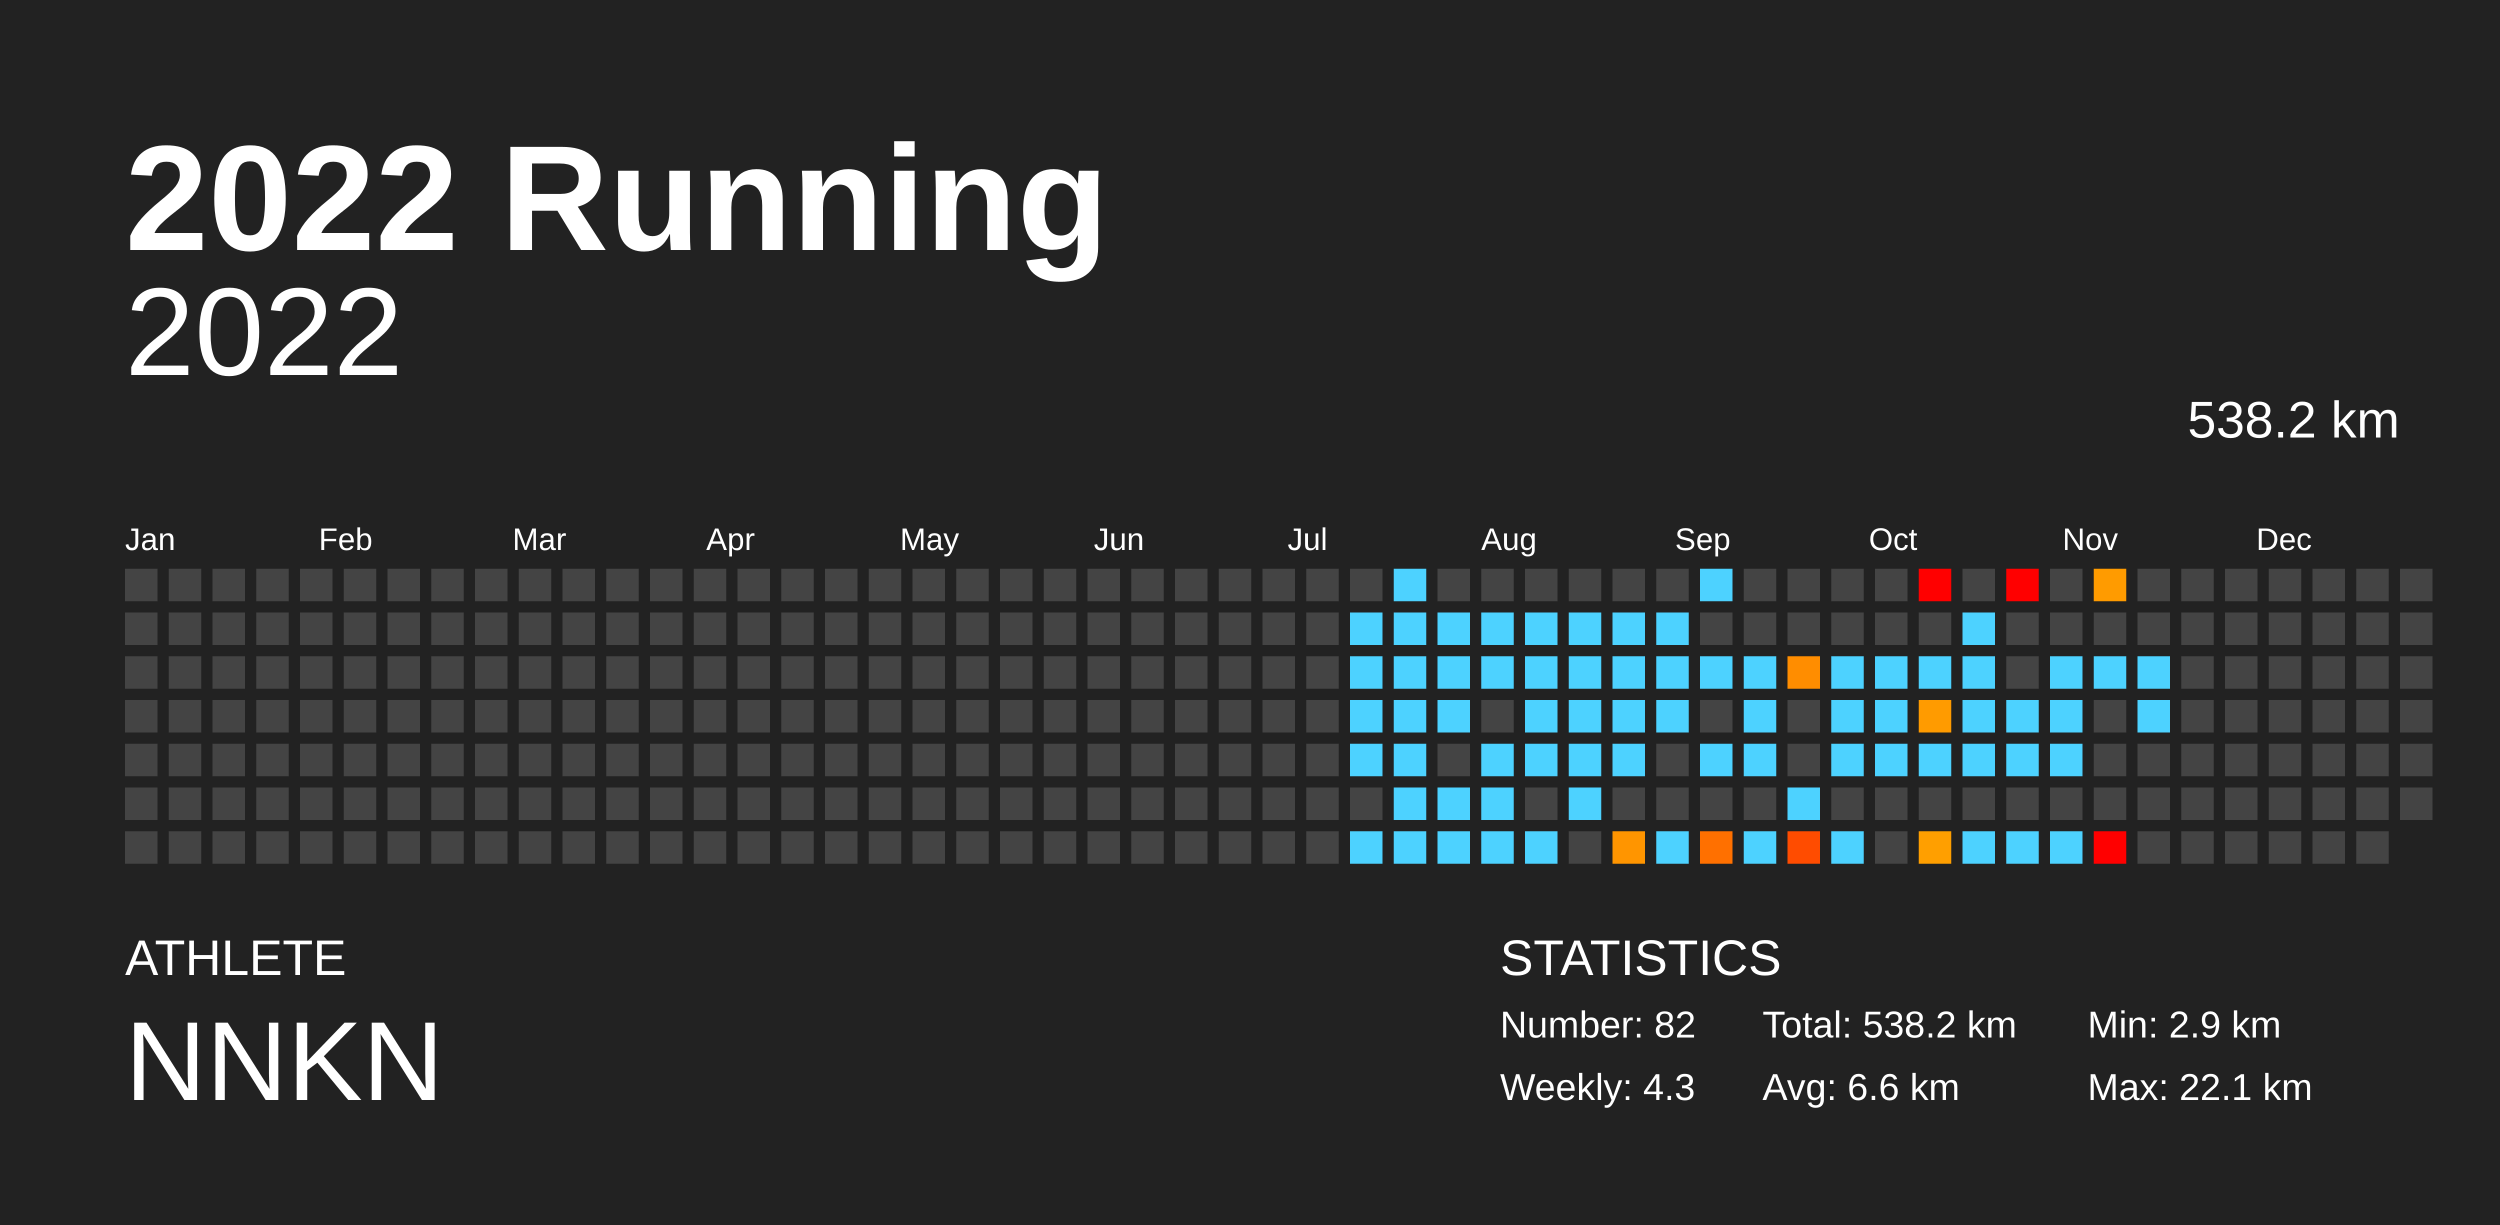
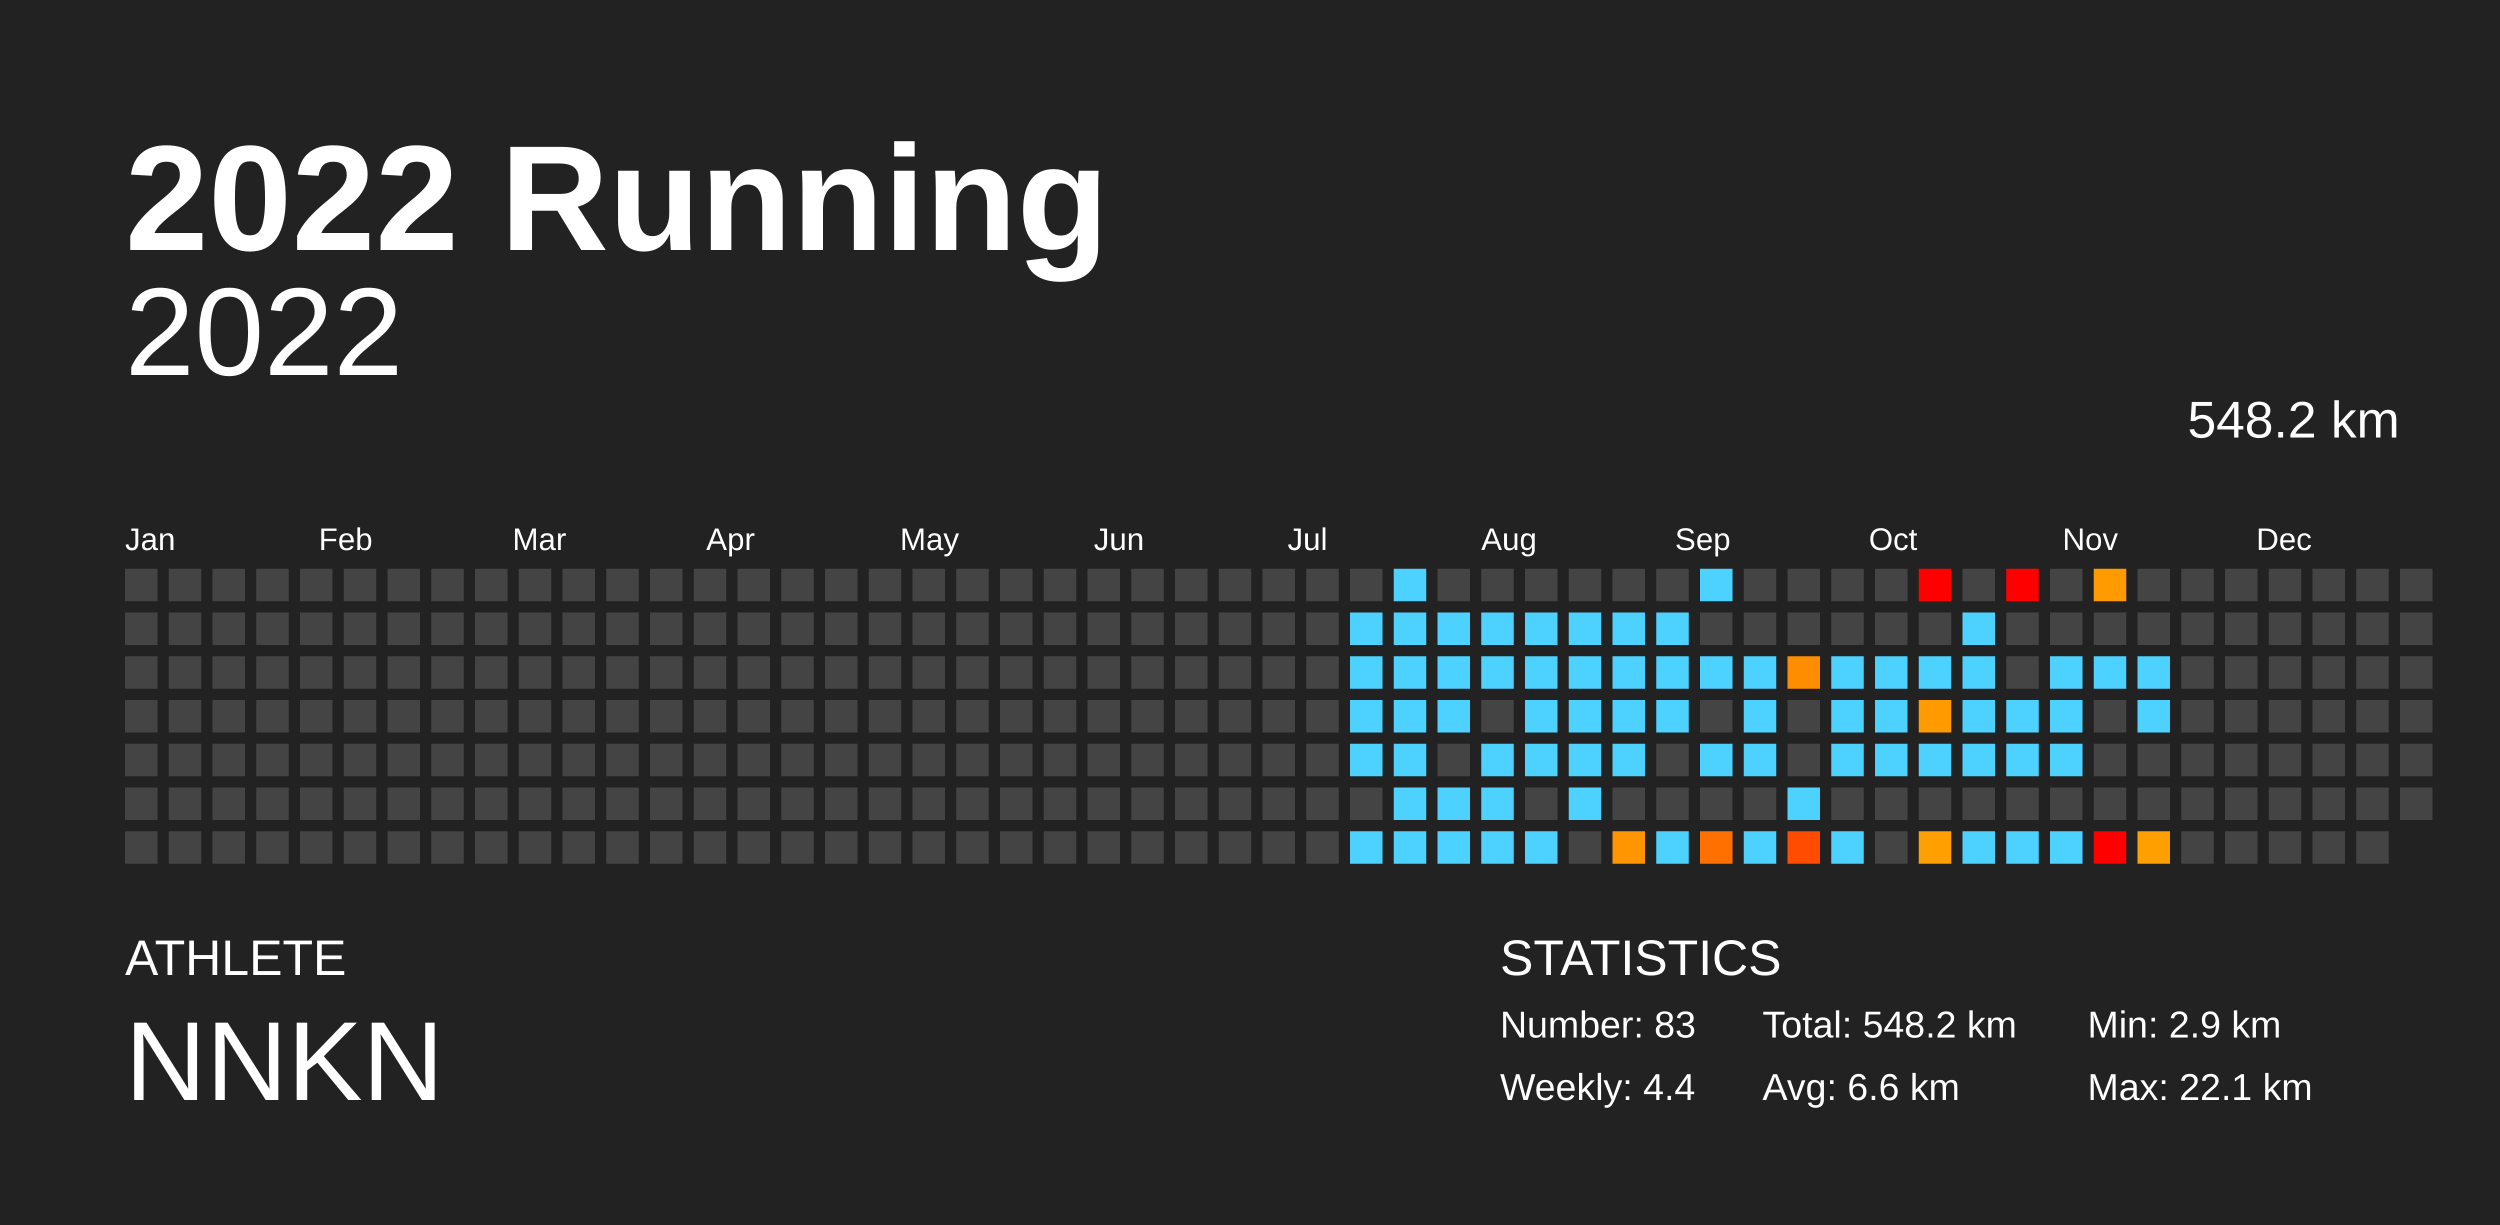
<svg xmlns="http://www.w3.org/2000/svg" baseProfile="full" height="98mm" version="1.1" viewBox="0,0,200,98" width="200mm">
  <defs />
  <rect fill="#222222" height="98" width="200" x="0" y="0" />
  <text fill="#FFFFFF" style="font-size:12px; font-family:Arial; font-weight:bold;" x="10" y="20">2022 Running</text>
  <text fill="#FFFFFF" style="font-size:4px; font-family:Arial" x="10" y="78">ATHLETE</text>
  <text fill="#FFFFFF" style="font-size:9px; font-family:Arial" x="10" y="88">NNKN</text>
  <text fill="#FFFFFF" style="font-size:4px; font-family:Arial" x="120" y="78">STATISTICS</text>
-   <text fill="#FFFFFF" style="font-size:3px; font-family:Arial" x="120" y="83">Number: 82</text>
-   <text fill="#FFFFFF" style="font-size:3px; font-family:Arial" x="120" y="88">Weekly: 4.3</text>
-   <text fill="#FFFFFF" style="font-size:3px; font-family:Arial" x="141" y="83">Total: 538.2 km</text>
+   <text fill="#FFFFFF" style="font-size:3px; font-family:Arial" x="120" y="83">Number: 83</text>
+   <text fill="#FFFFFF" style="font-size:3px; font-family:Arial" x="120" y="88">Weekly: 4.4</text>
+   <text fill="#FFFFFF" style="font-size:3px; font-family:Arial" x="141" y="83">Total: 548.2 km</text>
  <text fill="#FFFFFF" style="font-size:3px; font-family:Arial" x="141" y="88">Avg: 6.6 km</text>
  <text fill="#FFFFFF" style="font-size:3px; font-family:Arial" x="167" y="83">Min: 2.9 km</text>
  <text fill="#FFFFFF" style="font-size:3px; font-family:Arial" x="167" y="88">Max: 22.1 km</text>
  <text alignment-baseline="hanging" fill="#FFFFFF" style="font-size:10.0px; font-family:Arial;" x="10" y="30">2022</text>
-   <text alignment-baseline="hanging" fill="#FFFFFF" style="font-size:4.125px; font-family:Arial;" x="175" y="35">538.2 km</text>
+   <text alignment-baseline="hanging" fill="#FFFFFF" style="font-size:4.125px; font-family:Arial;" x="175" y="35">548.2 km</text>
  <text fill="#FFFFFF" style="font-size:2.5px; font-family:Arial" x="10.0" y="44">Jan</text>
  <text fill="#FFFFFF" style="font-size:2.5px; font-family:Arial" x="25.5" y="44">Feb</text>
  <text fill="#FFFFFF" style="font-size:2.5px; font-family:Arial" x="41.0" y="44">Mar</text>
  <text fill="#FFFFFF" style="font-size:2.5px; font-family:Arial" x="56.5" y="44">Apr</text>
  <text fill="#FFFFFF" style="font-size:2.5px; font-family:Arial" x="72.0" y="44">May</text>
  <text fill="#FFFFFF" style="font-size:2.5px; font-family:Arial" x="87.5" y="44">Jun</text>
  <text fill="#FFFFFF" style="font-size:2.5px; font-family:Arial" x="103.0" y="44">Jul</text>
  <text fill="#FFFFFF" style="font-size:2.5px; font-family:Arial" x="118.5" y="44">Aug</text>
  <text fill="#FFFFFF" style="font-size:2.5px; font-family:Arial" x="134.0" y="44">Sep</text>
  <text fill="#FFFFFF" style="font-size:2.5px; font-family:Arial" x="149.5" y="44">Oct</text>
  <text fill="#FFFFFF" style="font-size:2.5px; font-family:Arial" x="165.0" y="44">Nov</text>
  <text fill="#FFFFFF" style="font-size:2.5px; font-family:Arial" x="180.5" y="44">Dec</text>
  <rect fill="#444444" height="2.6" width="2.6" x="10.0" y="45.5" />
  <rect fill="#444444" height="2.6" width="2.6" x="10.0" y="49.0" />
  <rect fill="#444444" height="2.6" width="2.6" x="10.0" y="52.5" />
  <rect fill="#444444" height="2.6" width="2.6" x="10.0" y="56.0" />
  <rect fill="#444444" height="2.6" width="2.6" x="10.0" y="59.5" />
  <rect fill="#444444" height="2.6" width="2.6" x="10.0" y="63.0" />
  <rect fill="#444444" height="2.6" width="2.6" x="10.0" y="66.5" />
  <rect fill="#444444" height="2.6" width="2.6" x="13.5" y="45.5" />
  <rect fill="#444444" height="2.6" width="2.6" x="13.5" y="49.0" />
  <rect fill="#444444" height="2.6" width="2.6" x="13.5" y="52.5" />
  <rect fill="#444444" height="2.6" width="2.6" x="13.5" y="56.0" />
  <rect fill="#444444" height="2.6" width="2.6" x="13.5" y="59.5" />
  <rect fill="#444444" height="2.6" width="2.6" x="13.5" y="63.0" />
  <rect fill="#444444" height="2.6" width="2.6" x="13.5" y="66.5" />
  <rect fill="#444444" height="2.6" width="2.6" x="17.0" y="45.5" />
  <rect fill="#444444" height="2.6" width="2.6" x="17.0" y="49.0" />
  <rect fill="#444444" height="2.6" width="2.6" x="17.0" y="52.5" />
  <rect fill="#444444" height="2.6" width="2.6" x="17.0" y="56.0" />
  <rect fill="#444444" height="2.6" width="2.6" x="17.0" y="59.5" />
  <rect fill="#444444" height="2.6" width="2.6" x="17.0" y="63.0" />
  <rect fill="#444444" height="2.6" width="2.6" x="17.0" y="66.5" />
  <rect fill="#444444" height="2.6" width="2.6" x="20.5" y="45.5" />
  <rect fill="#444444" height="2.6" width="2.6" x="20.5" y="49.0" />
  <rect fill="#444444" height="2.6" width="2.6" x="20.5" y="52.5" />
  <rect fill="#444444" height="2.6" width="2.6" x="20.5" y="56.0" />
  <rect fill="#444444" height="2.6" width="2.6" x="20.5" y="59.5" />
  <rect fill="#444444" height="2.6" width="2.6" x="20.5" y="63.0" />
  <rect fill="#444444" height="2.6" width="2.6" x="20.5" y="66.5" />
  <rect fill="#444444" height="2.6" width="2.6" x="24.0" y="45.5" />
  <rect fill="#444444" height="2.6" width="2.6" x="24.0" y="49.0" />
  <rect fill="#444444" height="2.6" width="2.6" x="24.0" y="52.5" />
  <rect fill="#444444" height="2.6" width="2.6" x="24.0" y="56.0" />
  <rect fill="#444444" height="2.6" width="2.6" x="24.0" y="59.5" />
  <rect fill="#444444" height="2.6" width="2.6" x="24.0" y="63.0" />
  <rect fill="#444444" height="2.6" width="2.6" x="24.0" y="66.5" />
  <rect fill="#444444" height="2.6" width="2.6" x="27.5" y="45.5" />
  <rect fill="#444444" height="2.6" width="2.6" x="27.5" y="49.0" />
  <rect fill="#444444" height="2.6" width="2.6" x="27.5" y="52.5" />
  <rect fill="#444444" height="2.6" width="2.6" x="27.5" y="56.0" />
  <rect fill="#444444" height="2.6" width="2.6" x="27.5" y="59.5" />
  <rect fill="#444444" height="2.6" width="2.6" x="27.5" y="63.0" />
  <rect fill="#444444" height="2.6" width="2.6" x="27.5" y="66.5" />
  <rect fill="#444444" height="2.6" width="2.6" x="31.0" y="45.5" />
  <rect fill="#444444" height="2.6" width="2.6" x="31.0" y="49.0" />
  <rect fill="#444444" height="2.6" width="2.6" x="31.0" y="52.5" />
  <rect fill="#444444" height="2.6" width="2.6" x="31.0" y="56.0" />
  <rect fill="#444444" height="2.6" width="2.6" x="31.0" y="59.5" />
  <rect fill="#444444" height="2.6" width="2.6" x="31.0" y="63.0" />
  <rect fill="#444444" height="2.6" width="2.6" x="31.0" y="66.5" />
  <rect fill="#444444" height="2.6" width="2.6" x="34.5" y="45.5" />
  <rect fill="#444444" height="2.6" width="2.6" x="34.5" y="49.0" />
  <rect fill="#444444" height="2.6" width="2.6" x="34.5" y="52.5" />
  <rect fill="#444444" height="2.6" width="2.6" x="34.5" y="56.0" />
  <rect fill="#444444" height="2.6" width="2.6" x="34.5" y="59.5" />
  <rect fill="#444444" height="2.6" width="2.6" x="34.5" y="63.0" />
  <rect fill="#444444" height="2.6" width="2.6" x="34.5" y="66.5" />
  <rect fill="#444444" height="2.6" width="2.6" x="38.0" y="45.5" />
  <rect fill="#444444" height="2.6" width="2.6" x="38.0" y="49.0" />
  <rect fill="#444444" height="2.6" width="2.6" x="38.0" y="52.5" />
  <rect fill="#444444" height="2.6" width="2.6" x="38.0" y="56.0" />
  <rect fill="#444444" height="2.6" width="2.6" x="38.0" y="59.5" />
  <rect fill="#444444" height="2.6" width="2.6" x="38.0" y="63.0" />
  <rect fill="#444444" height="2.6" width="2.6" x="38.0" y="66.5" />
  <rect fill="#444444" height="2.6" width="2.6" x="41.5" y="45.5" />
  <rect fill="#444444" height="2.6" width="2.6" x="41.5" y="49.0" />
  <rect fill="#444444" height="2.6" width="2.6" x="41.5" y="52.5" />
  <rect fill="#444444" height="2.6" width="2.6" x="41.5" y="56.0" />
  <rect fill="#444444" height="2.6" width="2.6" x="41.5" y="59.5" />
  <rect fill="#444444" height="2.6" width="2.6" x="41.5" y="63.0" />
  <rect fill="#444444" height="2.6" width="2.6" x="41.5" y="66.5" />
  <rect fill="#444444" height="2.6" width="2.6" x="45.0" y="45.5" />
  <rect fill="#444444" height="2.6" width="2.6" x="45.0" y="49.0" />
  <rect fill="#444444" height="2.6" width="2.6" x="45.0" y="52.5" />
  <rect fill="#444444" height="2.6" width="2.6" x="45.0" y="56.0" />
  <rect fill="#444444" height="2.6" width="2.6" x="45.0" y="59.5" />
  <rect fill="#444444" height="2.6" width="2.6" x="45.0" y="63.0" />
  <rect fill="#444444" height="2.6" width="2.6" x="45.0" y="66.5" />
  <rect fill="#444444" height="2.6" width="2.6" x="48.5" y="45.5" />
  <rect fill="#444444" height="2.6" width="2.6" x="48.5" y="49.0" />
  <rect fill="#444444" height="2.6" width="2.6" x="48.5" y="52.5" />
  <rect fill="#444444" height="2.6" width="2.6" x="48.5" y="56.0" />
  <rect fill="#444444" height="2.6" width="2.6" x="48.5" y="59.5" />
  <rect fill="#444444" height="2.6" width="2.6" x="48.5" y="63.0" />
  <rect fill="#444444" height="2.6" width="2.6" x="48.5" y="66.5" />
  <rect fill="#444444" height="2.6" width="2.6" x="52.0" y="45.5" />
  <rect fill="#444444" height="2.6" width="2.6" x="52.0" y="49.0" />
  <rect fill="#444444" height="2.6" width="2.6" x="52.0" y="52.5" />
  <rect fill="#444444" height="2.6" width="2.6" x="52.0" y="56.0" />
  <rect fill="#444444" height="2.6" width="2.6" x="52.0" y="59.5" />
  <rect fill="#444444" height="2.6" width="2.6" x="52.0" y="63.0" />
  <rect fill="#444444" height="2.6" width="2.6" x="52.0" y="66.5" />
  <rect fill="#444444" height="2.6" width="2.6" x="55.5" y="45.5" />
  <rect fill="#444444" height="2.6" width="2.6" x="55.5" y="49.0" />
  <rect fill="#444444" height="2.6" width="2.6" x="55.5" y="52.5" />
  <rect fill="#444444" height="2.6" width="2.6" x="55.5" y="56.0" />
  <rect fill="#444444" height="2.6" width="2.6" x="55.5" y="59.5" />
  <rect fill="#444444" height="2.6" width="2.6" x="55.5" y="63.0" />
  <rect fill="#444444" height="2.6" width="2.6" x="55.5" y="66.5" />
  <rect fill="#444444" height="2.6" width="2.6" x="59.0" y="45.5" />
  <rect fill="#444444" height="2.6" width="2.6" x="59.0" y="49.0" />
  <rect fill="#444444" height="2.6" width="2.6" x="59.0" y="52.5" />
  <rect fill="#444444" height="2.6" width="2.6" x="59.0" y="56.0" />
  <rect fill="#444444" height="2.6" width="2.6" x="59.0" y="59.5" />
  <rect fill="#444444" height="2.6" width="2.6" x="59.0" y="63.0" />
  <rect fill="#444444" height="2.6" width="2.6" x="59.0" y="66.5" />
  <rect fill="#444444" height="2.6" width="2.6" x="62.5" y="45.5" />
  <rect fill="#444444" height="2.6" width="2.6" x="62.5" y="49.0" />
  <rect fill="#444444" height="2.6" width="2.6" x="62.5" y="52.5" />
  <rect fill="#444444" height="2.6" width="2.6" x="62.5" y="56.0" />
  <rect fill="#444444" height="2.6" width="2.6" x="62.5" y="59.5" />
  <rect fill="#444444" height="2.6" width="2.6" x="62.5" y="63.0" />
  <rect fill="#444444" height="2.6" width="2.6" x="62.5" y="66.5" />
  <rect fill="#444444" height="2.6" width="2.6" x="66.0" y="45.5" />
  <rect fill="#444444" height="2.6" width="2.6" x="66.0" y="49.0" />
  <rect fill="#444444" height="2.6" width="2.6" x="66.0" y="52.5" />
  <rect fill="#444444" height="2.6" width="2.6" x="66.0" y="56.0" />
  <rect fill="#444444" height="2.6" width="2.6" x="66.0" y="59.5" />
  <rect fill="#444444" height="2.6" width="2.6" x="66.0" y="63.0" />
  <rect fill="#444444" height="2.6" width="2.6" x="66.0" y="66.5" />
  <rect fill="#444444" height="2.6" width="2.6" x="69.5" y="45.5" />
  <rect fill="#444444" height="2.6" width="2.6" x="69.5" y="49.0" />
  <rect fill="#444444" height="2.6" width="2.6" x="69.5" y="52.5" />
  <rect fill="#444444" height="2.6" width="2.6" x="69.5" y="56.0" />
  <rect fill="#444444" height="2.6" width="2.6" x="69.5" y="59.5" />
  <rect fill="#444444" height="2.6" width="2.6" x="69.5" y="63.0" />
  <rect fill="#444444" height="2.6" width="2.6" x="69.5" y="66.5" />
  <rect fill="#444444" height="2.6" width="2.6" x="73.0" y="45.5" />
  <rect fill="#444444" height="2.6" width="2.6" x="73.0" y="49.0" />
  <rect fill="#444444" height="2.6" width="2.6" x="73.0" y="52.5" />
  <rect fill="#444444" height="2.6" width="2.6" x="73.0" y="56.0" />
  <rect fill="#444444" height="2.6" width="2.6" x="73.0" y="59.5" />
  <rect fill="#444444" height="2.6" width="2.6" x="73.0" y="63.0" />
  <rect fill="#444444" height="2.6" width="2.6" x="73.0" y="66.5" />
  <rect fill="#444444" height="2.6" width="2.6" x="76.5" y="45.5" />
  <rect fill="#444444" height="2.6" width="2.6" x="76.5" y="49.0" />
  <rect fill="#444444" height="2.6" width="2.6" x="76.5" y="52.5" />
  <rect fill="#444444" height="2.6" width="2.6" x="76.5" y="56.0" />
  <rect fill="#444444" height="2.6" width="2.6" x="76.5" y="59.5" />
  <rect fill="#444444" height="2.6" width="2.6" x="76.5" y="63.0" />
  <rect fill="#444444" height="2.6" width="2.6" x="76.5" y="66.5" />
  <rect fill="#444444" height="2.6" width="2.6" x="80.0" y="45.5" />
  <rect fill="#444444" height="2.6" width="2.6" x="80.0" y="49.0" />
  <rect fill="#444444" height="2.6" width="2.6" x="80.0" y="52.5" />
  <rect fill="#444444" height="2.6" width="2.6" x="80.0" y="56.0" />
  <rect fill="#444444" height="2.6" width="2.6" x="80.0" y="59.5" />
  <rect fill="#444444" height="2.6" width="2.6" x="80.0" y="63.0" />
  <rect fill="#444444" height="2.6" width="2.6" x="80.0" y="66.5" />
  <rect fill="#444444" height="2.6" width="2.6" x="83.5" y="45.5" />
  <rect fill="#444444" height="2.6" width="2.6" x="83.5" y="49.0" />
  <rect fill="#444444" height="2.6" width="2.6" x="83.5" y="52.5" />
  <rect fill="#444444" height="2.6" width="2.6" x="83.5" y="56.0" />
  <rect fill="#444444" height="2.6" width="2.6" x="83.5" y="59.5" />
  <rect fill="#444444" height="2.6" width="2.6" x="83.5" y="63.0" />
  <rect fill="#444444" height="2.6" width="2.6" x="83.5" y="66.5" />
  <rect fill="#444444" height="2.6" width="2.6" x="87.0" y="45.5" />
  <rect fill="#444444" height="2.6" width="2.6" x="87.0" y="49.0" />
  <rect fill="#444444" height="2.6" width="2.6" x="87.0" y="52.5" />
  <rect fill="#444444" height="2.6" width="2.6" x="87.0" y="56.0" />
  <rect fill="#444444" height="2.6" width="2.6" x="87.0" y="59.5" />
  <rect fill="#444444" height="2.6" width="2.6" x="87.0" y="63.0" />
  <rect fill="#444444" height="2.6" width="2.6" x="87.0" y="66.5" />
  <rect fill="#444444" height="2.6" width="2.6" x="90.5" y="45.5" />
  <rect fill="#444444" height="2.6" width="2.6" x="90.5" y="49.0" />
  <rect fill="#444444" height="2.6" width="2.6" x="90.5" y="52.5" />
  <rect fill="#444444" height="2.6" width="2.6" x="90.5" y="56.0" />
  <rect fill="#444444" height="2.6" width="2.6" x="90.5" y="59.5" />
  <rect fill="#444444" height="2.6" width="2.6" x="90.5" y="63.0" />
  <rect fill="#444444" height="2.6" width="2.6" x="90.5" y="66.5" />
  <rect fill="#444444" height="2.6" width="2.6" x="94.0" y="45.5" />
  <rect fill="#444444" height="2.6" width="2.6" x="94.0" y="49.0" />
  <rect fill="#444444" height="2.6" width="2.6" x="94.0" y="52.5" />
  <rect fill="#444444" height="2.6" width="2.6" x="94.0" y="56.0" />
  <rect fill="#444444" height="2.6" width="2.6" x="94.0" y="59.5" />
  <rect fill="#444444" height="2.6" width="2.6" x="94.0" y="63.0" />
  <rect fill="#444444" height="2.6" width="2.6" x="94.0" y="66.5" />
  <rect fill="#444444" height="2.6" width="2.6" x="97.5" y="45.5" />
  <rect fill="#444444" height="2.6" width="2.6" x="97.5" y="49.0" />
  <rect fill="#444444" height="2.6" width="2.6" x="97.5" y="52.5" />
  <rect fill="#444444" height="2.6" width="2.6" x="97.5" y="56.0" />
  <rect fill="#444444" height="2.6" width="2.6" x="97.5" y="59.5" />
  <rect fill="#444444" height="2.6" width="2.6" x="97.5" y="63.0" />
  <rect fill="#444444" height="2.6" width="2.6" x="97.5" y="66.5" />
  <rect fill="#444444" height="2.6" width="2.6" x="101.0" y="45.5" />
  <rect fill="#444444" height="2.6" width="2.6" x="101.0" y="49.0" />
  <rect fill="#444444" height="2.6" width="2.6" x="101.0" y="52.5" />
  <rect fill="#444444" height="2.6" width="2.6" x="101.0" y="56.0" />
  <rect fill="#444444" height="2.6" width="2.6" x="101.0" y="59.5" />
  <rect fill="#444444" height="2.6" width="2.6" x="101.0" y="63.0" />
  <rect fill="#444444" height="2.6" width="2.6" x="101.0" y="66.5" />
  <rect fill="#444444" height="2.6" width="2.6" x="104.5" y="45.5" />
  <rect fill="#444444" height="2.6" width="2.6" x="104.5" y="49.0" />
  <rect fill="#444444" height="2.6" width="2.6" x="104.5" y="52.5" />
  <rect fill="#444444" height="2.6" width="2.6" x="104.5" y="56.0" />
  <rect fill="#444444" height="2.6" width="2.6" x="104.5" y="59.5" />
  <rect fill="#444444" height="2.6" width="2.6" x="104.5" y="63.0" />
  <rect fill="#444444" height="2.6" width="2.6" x="104.5" y="66.5" />
  <rect fill="#444444" height="2.6" width="2.6" x="108.0" y="45.5" />
  <rect fill="#4dd2ff" height="2.6" width="2.6" x="108.0" y="49.0" />
  <rect fill="#4dd2ff" height="2.6" width="2.6" x="108.0" y="52.5" />
  <rect fill="#4dd2ff" height="2.6" width="2.6" x="108.0" y="56.0" />
  <rect fill="#4dd2ff" height="2.6" width="2.6" x="108.0" y="59.5" />
  <rect fill="#444444" height="2.6" width="2.6" x="108.0" y="63.0" />
  <rect fill="#4dd2ff" height="2.6" width="2.6" x="108.0" y="66.5" />
  <rect fill="#4dd2ff" height="2.6" width="2.6" x="111.5" y="45.5" />
  <rect fill="#4dd2ff" height="2.6" width="2.6" x="111.5" y="49.0" />
  <rect fill="#4dd2ff" height="2.6" width="2.6" x="111.5" y="52.5" />
  <rect fill="#4dd2ff" height="2.6" width="2.6" x="111.5" y="56.0" />
  <rect fill="#4dd2ff" height="2.6" width="2.6" x="111.5" y="59.5" />
  <rect fill="#4dd2ff" height="2.6" width="2.6" x="111.5" y="63.0" />
  <rect fill="#4dd2ff" height="2.6" width="2.6" x="111.5" y="66.5" />
  <rect fill="#444444" height="2.6" width="2.6" x="115.0" y="45.5" />
  <rect fill="#4dd2ff" height="2.6" width="2.6" x="115.0" y="49.0" />
  <rect fill="#4dd2ff" height="2.6" width="2.6" x="115.0" y="52.5" />
  <rect fill="#4dd2ff" height="2.6" width="2.6" x="115.0" y="56.0" />
  <rect fill="#444444" height="2.6" width="2.6" x="115.0" y="59.5" />
  <rect fill="#4dd2ff" height="2.6" width="2.6" x="115.0" y="63.0" />
  <rect fill="#4dd2ff" height="2.6" width="2.6" x="115.0" y="66.5" />
  <rect fill="#444444" height="2.6" width="2.6" x="118.5" y="45.5" />
  <rect fill="#4dd2ff" height="2.6" width="2.6" x="118.5" y="49.0" />
  <rect fill="#4dd2ff" height="2.6" width="2.6" x="118.5" y="52.5" />
  <rect fill="#444444" height="2.6" width="2.6" x="118.5" y="56.0" />
  <rect fill="#4dd2ff" height="2.6" width="2.6" x="118.5" y="59.5" />
  <rect fill="#4dd2ff" height="2.6" width="2.6" x="118.5" y="63.0" />
  <rect fill="#4dd2ff" height="2.6" width="2.6" x="118.5" y="66.5" />
  <rect fill="#444444" height="2.6" width="2.6" x="122.0" y="45.5" />
  <rect fill="#4dd2ff" height="2.6" width="2.6" x="122.0" y="49.0" />
  <rect fill="#4dd2ff" height="2.6" width="2.6" x="122.0" y="52.5" />
  <rect fill="#4dd2ff" height="2.6" width="2.6" x="122.0" y="56.0" />
  <rect fill="#4dd2ff" height="2.6" width="2.6" x="122.0" y="59.5" />
  <rect fill="#444444" height="2.6" width="2.6" x="122.0" y="63.0" />
  <rect fill="#4dd2ff" height="2.6" width="2.6" x="122.0" y="66.5" />
  <rect fill="#444444" height="2.6" width="2.6" x="125.5" y="45.5" />
  <rect fill="#4dd2ff" height="2.6" width="2.6" x="125.5" y="49.0" />
  <rect fill="#4dd2ff" height="2.6" width="2.6" x="125.5" y="52.5" />
  <rect fill="#4dd2ff" height="2.6" width="2.6" x="125.5" y="56.0" />
  <rect fill="#4dd2ff" height="2.6" width="2.6" x="125.5" y="59.5" />
  <rect fill="#4dd2ff" height="2.6" width="2.6" x="125.5" y="63.0" />
  <rect fill="#444444" height="2.6" width="2.6" x="125.5" y="66.5" />
  <rect fill="#444444" height="2.6" width="2.6" x="129.0" y="45.5" />
  <rect fill="#4dd2ff" height="2.6" width="2.6" x="129.0" y="49.0" />
  <rect fill="#4dd2ff" height="2.6" width="2.6" x="129.0" y="52.5" />
  <rect fill="#4dd2ff" height="2.6" width="2.6" x="129.0" y="56.0" />
  <rect fill="#4dd2ff" height="2.6" width="2.6" x="129.0" y="59.5" />
  <rect fill="#444444" height="2.6" width="2.6" x="129.0" y="63.0" />
  <rect fill="#ff9500" height="2.6" width="2.6" x="129.0" y="66.5" />
  <rect fill="#444444" height="2.6" width="2.6" x="132.5" y="45.5" />
  <rect fill="#4dd2ff" height="2.6" width="2.6" x="132.5" y="49.0" />
  <rect fill="#4dd2ff" height="2.6" width="2.6" x="132.5" y="52.5" />
  <rect fill="#4dd2ff" height="2.6" width="2.6" x="132.5" y="56.0" />
  <rect fill="#444444" height="2.6" width="2.6" x="132.5" y="59.5" />
  <rect fill="#444444" height="2.6" width="2.6" x="132.5" y="63.0" />
  <rect fill="#4dd2ff" height="2.6" width="2.6" x="132.5" y="66.5" />
  <rect fill="#4dd2ff" height="2.6" width="2.6" x="136.0" y="45.5" />
  <rect fill="#444444" height="2.6" width="2.6" x="136.0" y="49.0" />
  <rect fill="#4dd2ff" height="2.6" width="2.6" x="136.0" y="52.5" />
  <rect fill="#444444" height="2.6" width="2.6" x="136.0" y="56.0" />
  <rect fill="#4dd2ff" height="2.6" width="2.6" x="136.0" y="59.5" />
  <rect fill="#444444" height="2.6" width="2.6" x="136.0" y="63.0" />
  <rect fill="#ff7000" height="2.6" width="2.6" x="136.0" y="66.5" />
  <rect fill="#444444" height="2.6" width="2.6" x="139.5" y="45.5" />
  <rect fill="#444444" height="2.6" width="2.6" x="139.5" y="49.0" />
  <rect fill="#4dd2ff" height="2.6" width="2.6" x="139.5" y="52.5" />
  <rect fill="#4dd2ff" height="2.6" width="2.6" x="139.5" y="56.0" />
  <rect fill="#4dd2ff" height="2.6" width="2.6" x="139.5" y="59.5" />
  <rect fill="#444444" height="2.6" width="2.6" x="139.5" y="63.0" />
  <rect fill="#4dd2ff" height="2.6" width="2.6" x="139.5" y="66.5" />
  <rect fill="#444444" height="2.6" width="2.6" x="143.0" y="45.5" />
  <rect fill="#444444" height="2.6" width="2.6" x="143.0" y="49.0" />
  <rect fill="#ff8d00" height="2.6" width="2.6" x="143.0" y="52.5" />
  <rect fill="#444444" height="2.6" width="2.6" x="143.0" y="56.0" />
  <rect fill="#444444" height="2.6" width="2.6" x="143.0" y="59.5" />
  <rect fill="#4dd2ff" height="2.6" width="2.6" x="143.0" y="63.0" />
  <rect fill="#ff4c00" height="2.6" width="2.6" x="143.0" y="66.5" />
  <rect fill="#444444" height="2.6" width="2.6" x="146.5" y="45.5" />
  <rect fill="#444444" height="2.6" width="2.6" x="146.5" y="49.0" />
  <rect fill="#4dd2ff" height="2.6" width="2.6" x="146.5" y="52.5" />
  <rect fill="#4dd2ff" height="2.6" width="2.6" x="146.5" y="56.0" />
  <rect fill="#4dd2ff" height="2.6" width="2.6" x="146.5" y="59.5" />
  <rect fill="#444444" height="2.6" width="2.6" x="146.5" y="63.0" />
  <rect fill="#4dd2ff" height="2.6" width="2.6" x="146.5" y="66.5" />
  <rect fill="#444444" height="2.6" width="2.6" x="150.0" y="45.5" />
  <rect fill="#444444" height="2.6" width="2.6" x="150.0" y="49.0" />
  <rect fill="#4dd2ff" height="2.6" width="2.6" x="150.0" y="52.5" />
  <rect fill="#4dd2ff" height="2.6" width="2.6" x="150.0" y="56.0" />
  <rect fill="#4dd2ff" height="2.6" width="2.6" x="150.0" y="59.5" />
  <rect fill="#444444" height="2.6" width="2.6" x="150.0" y="63.0" />
  <rect fill="#444444" height="2.6" width="2.6" x="150.0" y="66.5" />
  <rect fill="red" height="2.6" width="2.6" x="153.5" y="45.5" />
  <rect fill="#444444" height="2.6" width="2.6" x="153.5" y="49.0" />
  <rect fill="#4dd2ff" height="2.6" width="2.6" x="153.5" y="52.5" />
  <rect fill="#ff9b00" height="2.6" width="2.6" x="153.5" y="56.0" />
  <rect fill="#4dd2ff" height="2.6" width="2.6" x="153.5" y="59.5" />
  <rect fill="#444444" height="2.6" width="2.6" x="153.5" y="63.0" />
  <rect fill="#ff9f00" height="2.6" width="2.6" x="153.5" y="66.5" />
  <rect fill="#444444" height="2.6" width="2.6" x="157.0" y="45.5" />
  <rect fill="#4dd2ff" height="2.6" width="2.6" x="157.0" y="49.0" />
  <rect fill="#4dd2ff" height="2.6" width="2.6" x="157.0" y="52.5" />
  <rect fill="#4dd2ff" height="2.6" width="2.6" x="157.0" y="56.0" />
  <rect fill="#4dd2ff" height="2.6" width="2.6" x="157.0" y="59.5" />
  <rect fill="#444444" height="2.6" width="2.6" x="157.0" y="63.0" />
  <rect fill="#4dd2ff" height="2.6" width="2.6" x="157.0" y="66.5" />
  <rect fill="red" height="2.6" width="2.6" x="160.5" y="45.5" />
  <rect fill="#444444" height="2.6" width="2.6" x="160.5" y="49.0" />
  <rect fill="#444444" height="2.6" width="2.6" x="160.5" y="52.5" />
  <rect fill="#4dd2ff" height="2.6" width="2.6" x="160.5" y="56.0" />
  <rect fill="#4dd2ff" height="2.6" width="2.6" x="160.5" y="59.5" />
  <rect fill="#444444" height="2.6" width="2.6" x="160.5" y="63.0" />
  <rect fill="#4dd2ff" height="2.6" width="2.6" x="160.5" y="66.5" />
  <rect fill="#444444" height="2.6" width="2.6" x="164.0" y="45.5" />
  <rect fill="#444444" height="2.6" width="2.6" x="164.0" y="49.0" />
  <rect fill="#4dd2ff" height="2.6" width="2.6" x="164.0" y="52.5" />
  <rect fill="#4dd2ff" height="2.6" width="2.6" x="164.0" y="56.0" />
  <rect fill="#4dd2ff" height="2.6" width="2.6" x="164.0" y="59.5" />
  <rect fill="#444444" height="2.6" width="2.6" x="164.0" y="63.0" />
  <rect fill="#4dd2ff" height="2.6" width="2.6" x="164.0" y="66.5" />
  <rect fill="#ff9b00" height="2.6" width="2.6" x="167.5" y="45.5" />
  <rect fill="#444444" height="2.6" width="2.6" x="167.5" y="49.0" />
  <rect fill="#4dd2ff" height="2.6" width="2.6" x="167.5" y="52.5" />
  <rect fill="#444444" height="2.6" width="2.6" x="167.5" y="56.0" />
  <rect fill="#444444" height="2.6" width="2.6" x="167.5" y="59.5" />
  <rect fill="#444444" height="2.6" width="2.6" x="167.5" y="63.0" />
  <rect fill="red" height="2.6" width="2.6" x="167.5" y="66.5" />
  <rect fill="#444444" height="2.6" width="2.6" x="171.0" y="45.5" />
  <rect fill="#444444" height="2.6" width="2.6" x="171.0" y="49.0" />
  <rect fill="#4dd2ff" height="2.6" width="2.6" x="171.0" y="52.5" />
  <rect fill="#4dd2ff" height="2.6" width="2.6" x="171.0" y="56.0" />
  <rect fill="#444444" height="2.6" width="2.6" x="171.0" y="59.5" />
  <rect fill="#444444" height="2.6" width="2.6" x="171.0" y="63.0" />
-   <rect fill="#444444" height="2.6" width="2.6" x="171.0" y="66.5" />
+   <rect fill="#ffa000" height="2.6" width="2.6" x="171.0" y="66.5" />
  <rect fill="#444444" height="2.6" width="2.6" x="174.5" y="45.5" />
  <rect fill="#444444" height="2.6" width="2.6" x="174.5" y="49.0" />
  <rect fill="#444444" height="2.6" width="2.6" x="174.5" y="52.5" />
  <rect fill="#444444" height="2.6" width="2.6" x="174.5" y="56.0" />
  <rect fill="#444444" height="2.6" width="2.6" x="174.5" y="59.5" />
  <rect fill="#444444" height="2.6" width="2.6" x="174.5" y="63.0" />
  <rect fill="#444444" height="2.6" width="2.6" x="174.5" y="66.5" />
  <rect fill="#444444" height="2.6" width="2.6" x="178.0" y="45.5" />
  <rect fill="#444444" height="2.6" width="2.6" x="178.0" y="49.0" />
  <rect fill="#444444" height="2.6" width="2.6" x="178.0" y="52.5" />
  <rect fill="#444444" height="2.6" width="2.6" x="178.0" y="56.0" />
  <rect fill="#444444" height="2.6" width="2.6" x="178.0" y="59.5" />
  <rect fill="#444444" height="2.6" width="2.6" x="178.0" y="63.0" />
  <rect fill="#444444" height="2.6" width="2.6" x="178.0" y="66.5" />
  <rect fill="#444444" height="2.6" width="2.6" x="181.5" y="45.5" />
  <rect fill="#444444" height="2.6" width="2.6" x="181.5" y="49.0" />
  <rect fill="#444444" height="2.6" width="2.6" x="181.5" y="52.5" />
  <rect fill="#444444" height="2.6" width="2.6" x="181.5" y="56.0" />
  <rect fill="#444444" height="2.6" width="2.6" x="181.5" y="59.5" />
  <rect fill="#444444" height="2.6" width="2.6" x="181.5" y="63.0" />
  <rect fill="#444444" height="2.6" width="2.6" x="181.5" y="66.5" />
  <rect fill="#444444" height="2.6" width="2.6" x="185.0" y="45.5" />
  <rect fill="#444444" height="2.6" width="2.6" x="185.0" y="49.0" />
  <rect fill="#444444" height="2.6" width="2.6" x="185.0" y="52.5" />
  <rect fill="#444444" height="2.6" width="2.6" x="185.0" y="56.0" />
  <rect fill="#444444" height="2.6" width="2.6" x="185.0" y="59.5" />
  <rect fill="#444444" height="2.6" width="2.6" x="185.0" y="63.0" />
  <rect fill="#444444" height="2.6" width="2.6" x="185.0" y="66.5" />
  <rect fill="#444444" height="2.6" width="2.6" x="188.5" y="45.5" />
  <rect fill="#444444" height="2.6" width="2.6" x="188.5" y="49.0" />
  <rect fill="#444444" height="2.6" width="2.6" x="188.5" y="52.5" />
  <rect fill="#444444" height="2.6" width="2.6" x="188.5" y="56.0" />
  <rect fill="#444444" height="2.6" width="2.6" x="188.5" y="59.5" />
  <rect fill="#444444" height="2.6" width="2.6" x="188.5" y="63.0" />
  <rect fill="#444444" height="2.6" width="2.6" x="188.5" y="66.5" />
  <rect fill="#444444" height="2.6" width="2.6" x="192.0" y="45.5" />
  <rect fill="#444444" height="2.6" width="2.6" x="192.0" y="49.0" />
  <rect fill="#444444" height="2.6" width="2.6" x="192.0" y="52.5" />
  <rect fill="#444444" height="2.6" width="2.6" x="192.0" y="56.0" />
  <rect fill="#444444" height="2.6" width="2.6" x="192.0" y="59.5" />
  <rect fill="#444444" height="2.6" width="2.6" x="192.0" y="63.0" />
</svg>
